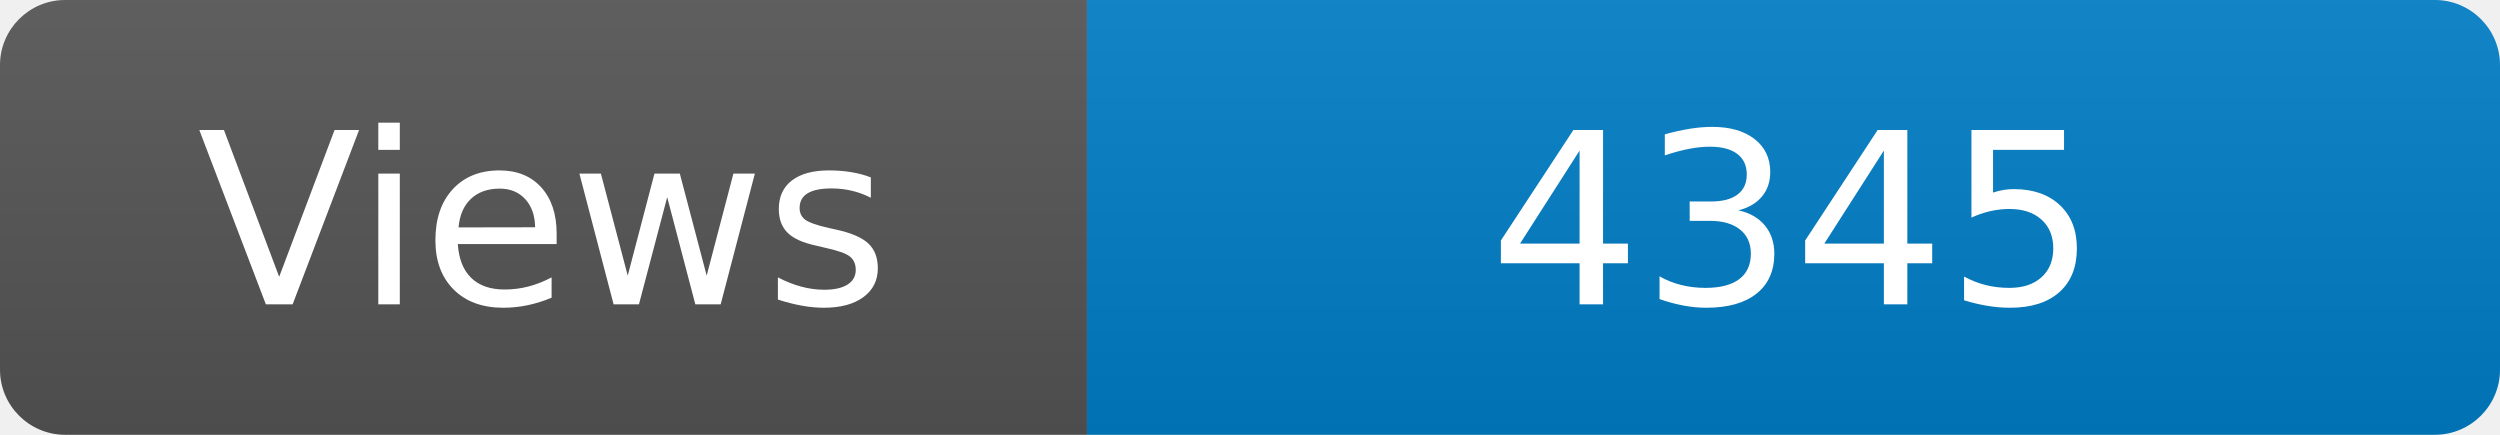
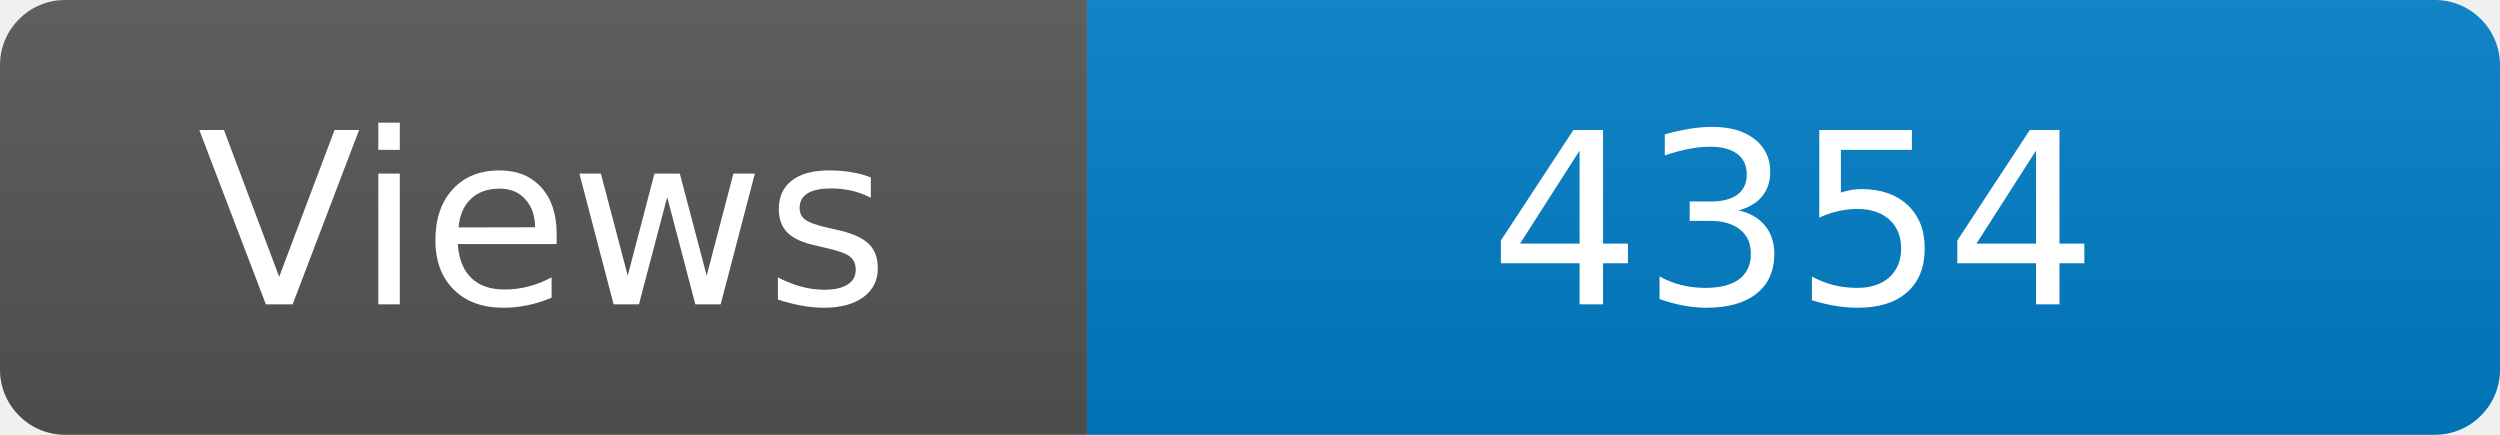
<svg xmlns="http://www.w3.org/2000/svg" width="115" height="20" role="img" aria-label="Maintained?: yes">
  <linearGradient id="s" x2="0" y2="100%">
    <stop offset="0" stop-color="#bbb" stop-opacity=".1" />
    <stop offset="1" stop-opacity=".1" />
  </linearGradient>
  <clipPath id="r">
    <rect width="115" height="20" rx="3" fill="#fff" />
  </clipPath>
  <g clip-path="url(#r)">
    <rect width="50" height="20" fill="#555" />
    <rect x="50" width="160" height="20" fill="#007ec6" />
    <rect width="115" height="20" fill="url(#s)" />
  </g>
  <g fill="#fff" text-anchor="middle" font-family="Verdana,Geneva,DejaVu Sans,sans-serif" font-size="110">
    <text x="250" y="140" transform="scale(.1)" fill="#fff">Views</text>
-     <text x="825" y="140" transform="scale(.1)" fill="#fff">4345</text>
+     <text x="825" y="140" transform="scale(.1)" fill="#fff">4354</text>
  </g>
</svg>
